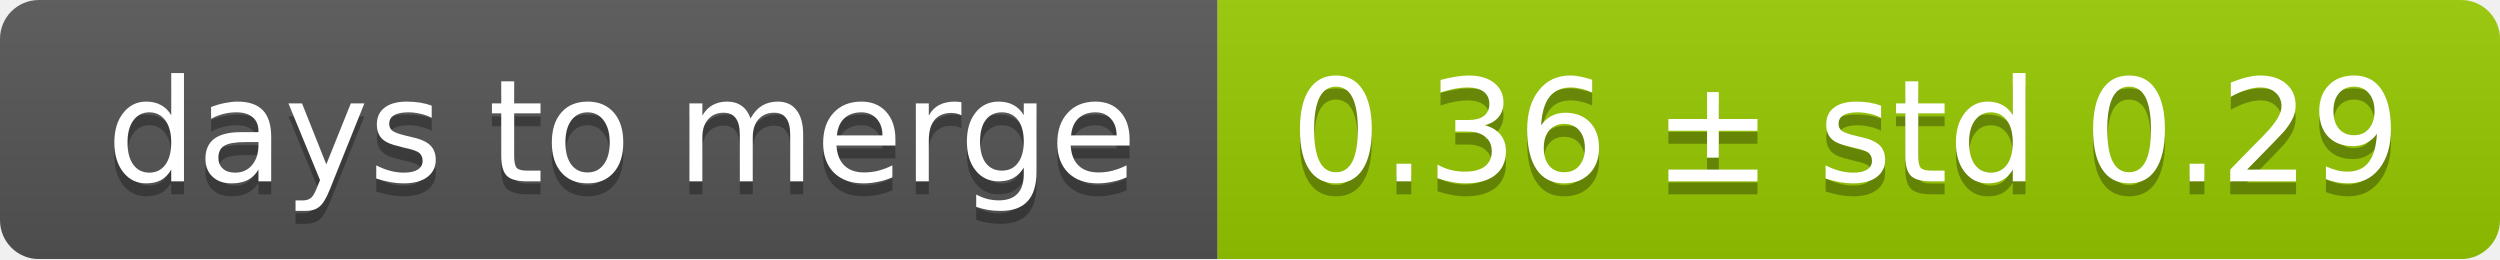
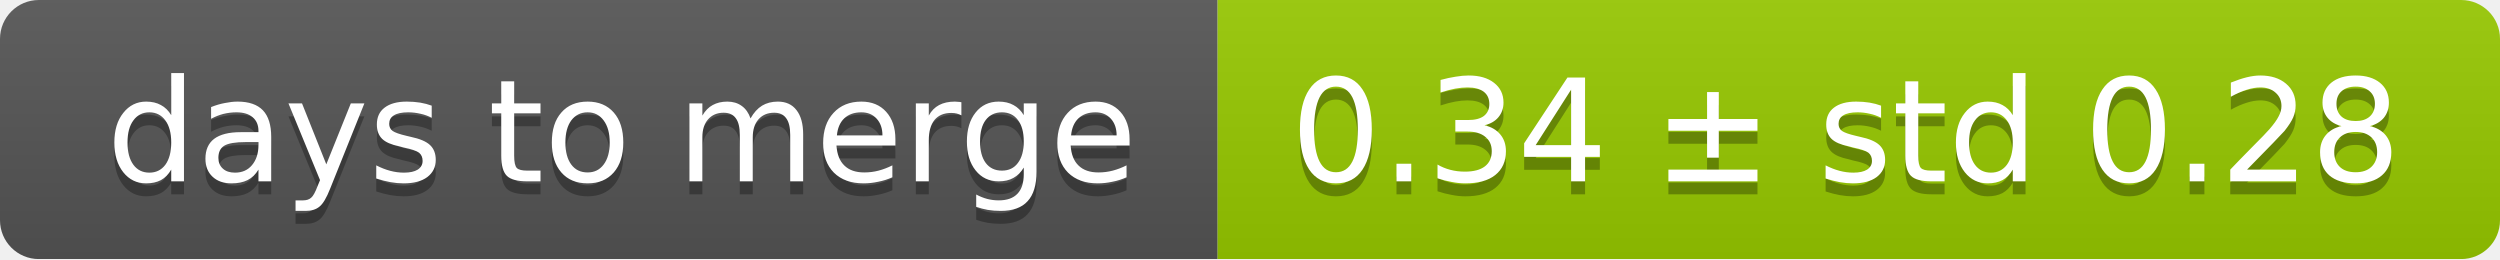
<svg xmlns="http://www.w3.org/2000/svg" width="193" height="20">
  <linearGradient id="smooth" x2="0" y2="100%">
    <stop offset="0" stop-color="#bbb" stop-opacity=".1" />
    <stop offset="1" stop-opacity=".1" />
  </linearGradient>
  <mask id="round">
    <rect width="193" height="20" rx="3" fill="#fff" />
  </mask>
  <g mask="url(#round)">
    <rect width="94" height="20" fill="#555" />
    <rect x="94" width="99" height="20" fill="#97ca00" />
    <rect width="193" height="20" fill="url(#smooth)" />
  </g>
  <g fill="#fff" text-anchor="middle" font-family="DejaVu Sans,Verdana,Geneva,sans-serif" font-size="11">
    <text x="48" y="15" fill="#010101" fill-opacity=".3">days to merge</text>
    <text x="48" y="14">days to merge</text>
-     <text x="142.5" y="15" fill="#010101" fill-opacity=".3">0.36 ± std 0.29</text>
-     <text x="142.5" y="14">0.36 ± std 0.29</text>
+     <text x="142.5" y="15" fill="#010101" fill-opacity=".3">0.34 ± std 0.28</text>
+     <text x="142.5" y="14">0.34 ± std 0.28</text>
  </g>
</svg>
